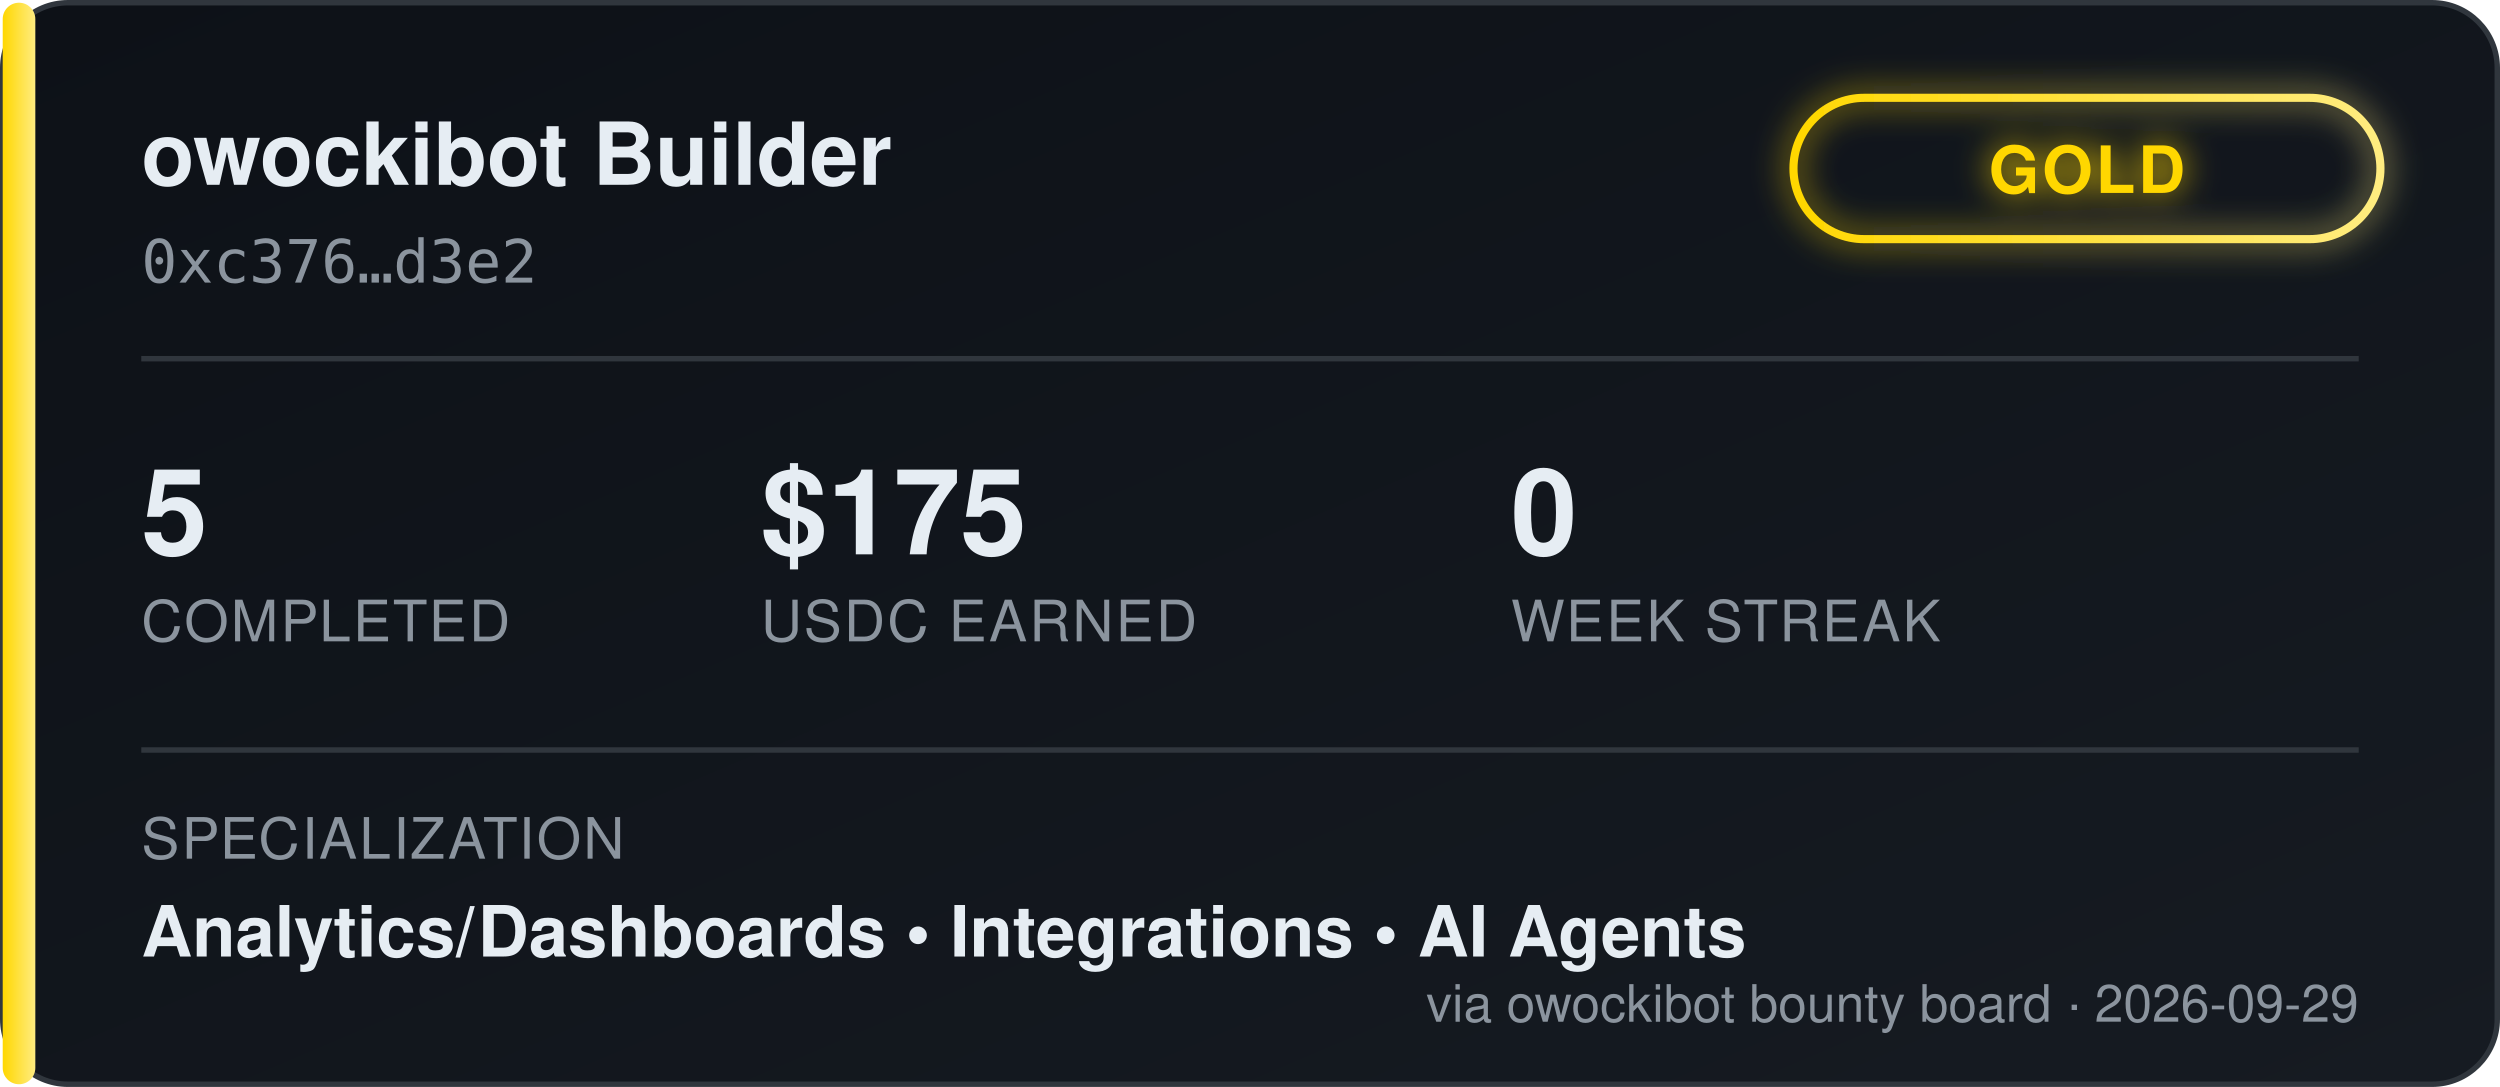
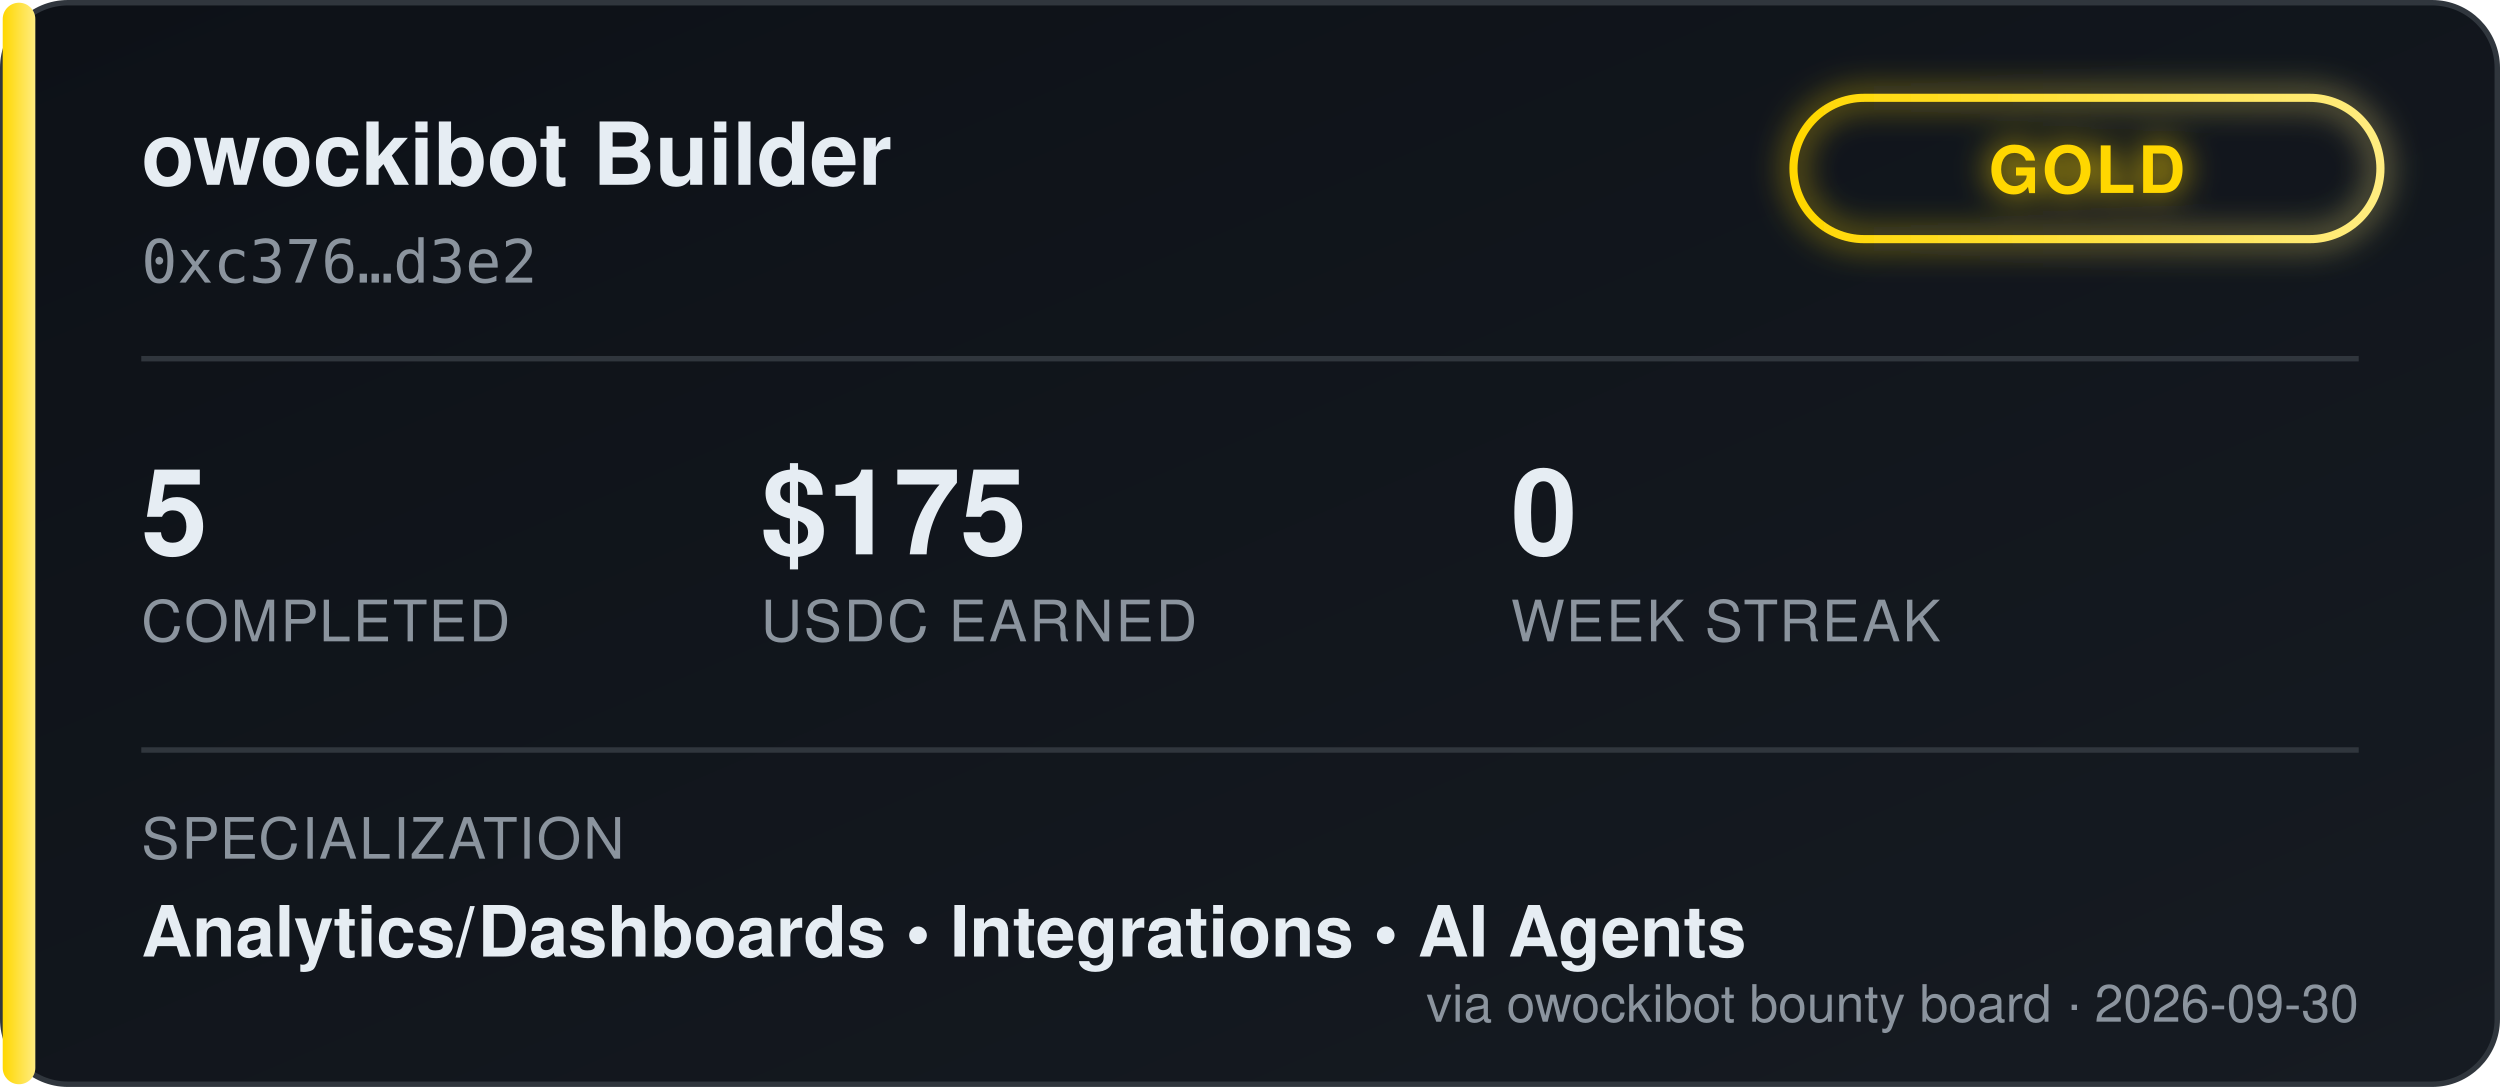
<svg xmlns="http://www.w3.org/2000/svg" width="460" height="200" viewBox="0 0 460 200" font-family="'Segoe UI', Helvetica, Arial, sans-serif">
  <defs>
    <linearGradient id="bgGrad" x1="0" y1="0" x2="1" y2="1">
      <stop offset="0%" stop-color="#0d1117" />
      <stop offset="100%" stop-color="#161b22" />
    </linearGradient>
    <linearGradient id="tierGrad" x1="0" y1="0" x2="1" y2="0">
      <stop offset="0%" stop-color="#ffd700" />
      <stop offset="100%" stop-color="#ffec80" />
    </linearGradient>
    <filter id="glow" x="-50%" y="-50%" width="200%" height="200%">
      <feGaussianBlur stdDeviation="3" result="blur" />
      <feMerge>
        <feMergeNode in="blur" />
        <feMergeNode in="SourceGraphic" />
      </feMerge>
    </filter>
  </defs>
  <rect x="0.5" y="0.5" width="459" height="199" rx="12" fill="url(#bgGrad)" stroke="#30363d" />
  <rect x="0.5" y="0.5" width="6" height="199" rx="3" fill="url(#tierGrad)" />
  <text x="26" y="34" fill="#e6edf3" font-size="16" font-weight="700">owockibot Builder</text>
  <text x="26" y="52" fill="#8b949e" font-size="11" font-family="monospace">0xc376…d3e2</text>
  <g transform="translate(330, 18)" filter="url(#glow)">
    <rect x="0" y="0" width="108" height="26" rx="13" fill="none" stroke="url(#tierGrad)" stroke-width="1.5" />
    <text x="54" y="17.5" fill="#ffd700" font-size="12" font-weight="700" text-anchor="middle" letter-spacing="0.5">GOLD</text>
  </g>
  <line x1="26" y1="66" x2="434" y2="66" stroke="#30363d" stroke-width="1" />
  <g font-size="22" font-weight="700" fill="#e6edf3">
    <text x="26" y="102">5</text>
    <text x="140" y="102">$175</text>
    <text x="278" y="102">0</text>
  </g>
  <g font-size="10.5" fill="#8b949e" letter-spacing="0.4">
    <text x="26" y="118">COMPLETED</text>
    <text x="140" y="118">USDC EARNED</text>
    <text x="278" y="118">WEEK STREAK</text>
  </g>
  <line x1="26" y1="138" x2="434" y2="138" stroke="#30363d" stroke-width="1" />
  <text x="26" y="158" fill="#8b949e" font-size="10.5" letter-spacing="0.4">SPECIALIZATION</text>
  <text x="26" y="176" fill="#e6edf3" font-size="13" font-weight="600">Analytics/Dashboards  •  Integrations  •  AI Agents</text>
-   <text x="434" y="188" fill="#8b949e" font-size="9.5" text-anchor="end">via owockibot bounty board · 2026-09-29</text>
+   <text x="434" y="188" fill="#8b949e" font-size="9.5" text-anchor="end">via owockibot bounty board · 2026-09-30</text>
</svg>
